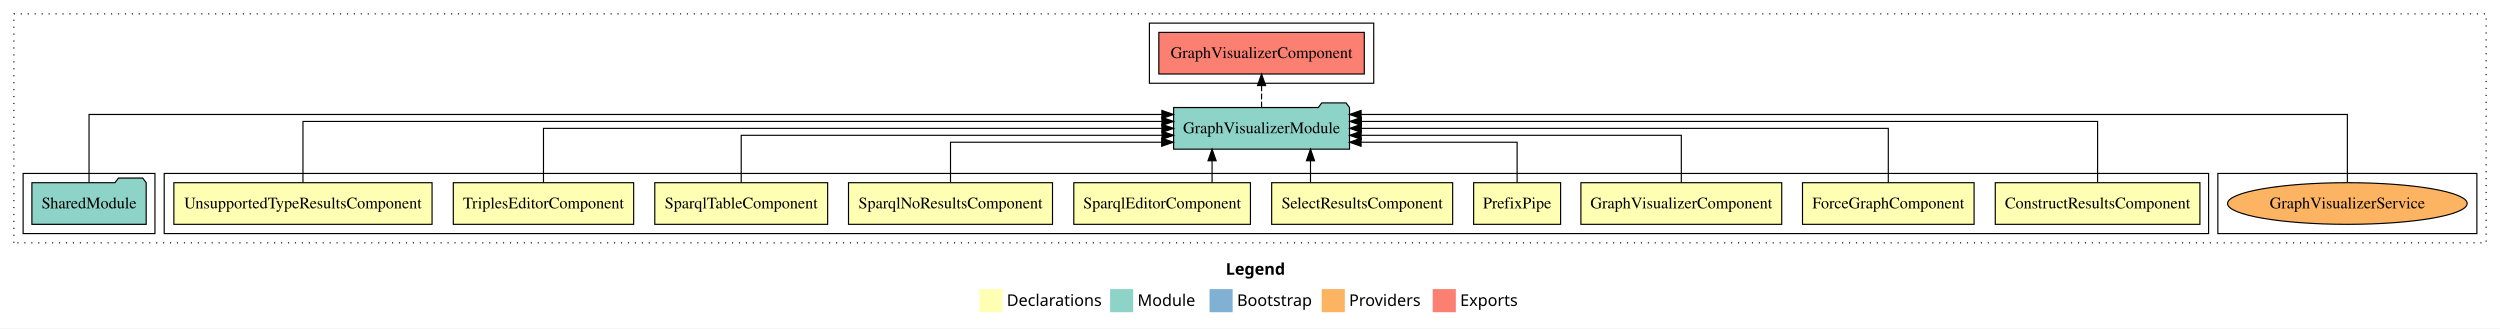
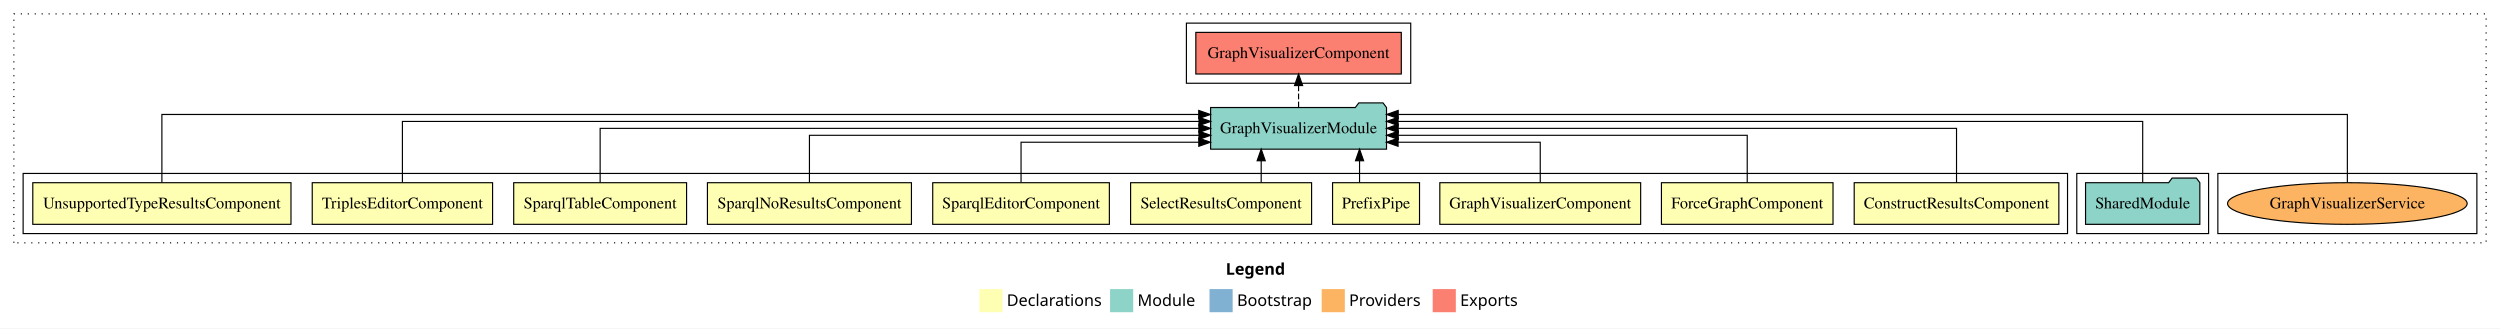
<svg xmlns="http://www.w3.org/2000/svg" width="2162pt" height="284pt" viewBox="0.00 0.00 2162.00 284.00">
  <g id="graph0" class="graph" transform="scale(1 1) rotate(0) translate(4 280)">
    <polygon fill="white" stroke="transparent" points="-4,4 -4,-280 2158,-280 2158,4 -4,4" />
    <text text-anchor="start" x="1056.01" y="-42.4" font-family="Times-12" font-weight="bold" font-size="14.00">Legend</text>
    <polygon fill="#ffffb3" stroke="transparent" points="843,-10 843,-30 863,-30 863,-10 843,-10" />
    <text text-anchor="start" x="866.63" y="-15.4" font-family="Times-12" font-size="14.00">  Declarations</text>
    <polygon fill="#8dd3c7" stroke="transparent" points="956,-10 956,-30 976,-30 976,-10 956,-10" />
    <text text-anchor="start" x="979.73" y="-15.4" font-family="Times-12" font-size="14.00">  Module</text>
    <polygon fill="#80b1d3" stroke="transparent" points="1042,-10 1042,-30 1062,-30 1062,-10 1042,-10" />
    <text text-anchor="start" x="1065.78" y="-15.4" font-family="Times-12" font-size="14.00">  Bootstrap</text>
    <polygon fill="#fdb462" stroke="transparent" points="1139,-10 1139,-30 1159,-30 1159,-10 1139,-10" />
    <text text-anchor="start" x="1162.67" y="-15.4" font-family="Times-12" font-size="14.00">  Providers</text>
    <polygon fill="#fb8072" stroke="transparent" points="1235,-10 1235,-30 1255,-30 1255,-10 1235,-10" />
    <text text-anchor="start" x="1258.73" y="-15.4" font-family="Times-12" font-size="14.00">  Exports</text>
    <g id="clust1" class="cluster">
      <polygon fill="none" stroke="black" stroke-dasharray="1,5" points="8,-70 8,-268 2146,-268 2146,-70 8,-70" />
    </g>
    <g id="clust16" class="cluster">
      <polygon fill="none" stroke="black" points="1914,-78 1914,-130 2138,-130 2138,-78 1914,-78" />
    </g>
+     <g id="clust13" class="cluster">
+       <polygon fill="none" stroke="black" points="1792,-78 1792,-130 1906,-130 1906,-78 1792,-78" />
+     </g>
    <g id="clust2" class="cluster">
-       <polygon fill="none" stroke="black" points="138,-78 138,-130 1906,-130 1906,-78 138,-78" />
-     </g>
-     <g id="clust13" class="cluster">
-       <polygon fill="none" stroke="black" points="16,-78 16,-130 130,-130 130,-78 16,-78" />
+       <polygon fill="none" stroke="black" points="16,-78 16,-130 1784,-130 1784,-78 16,-78" />
    </g>
    <g id="clust14" class="cluster">
-       <polygon fill="none" stroke="black" points="990,-208 990,-260 1184,-260 1184,-208 990,-208" />
+       <polygon fill="none" stroke="black" points="1022,-208 1022,-260 1216,-260 1216,-208 1022,-208" />
    </g>
    <g id="node1" class="node">
-       <polygon fill="#ffffb3" stroke="black" points="1898.49,-122 1721.51,-122 1721.51,-86 1898.49,-86 1898.49,-122" />
-       <text text-anchor="middle" x="1810" y="-99.8" font-family="Times,serif" font-size="14.00">ConstructResultsComponent</text>
+       <polygon fill="#ffffb3" stroke="black" points="1776.49,-122 1599.51,-122 1599.51,-86 1776.49,-86 1776.49,-122" />
+       <text text-anchor="middle" x="1688" y="-99.8" font-family="Times,serif" font-size="14.00">ConstructResultsComponent</text>
    </g>
    <g id="node11" class="node">
-       <polygon fill="#8dd3c7" stroke="black" points="1163.06,-187 1160.06,-191 1139.06,-191 1136.06,-187 1010.94,-187 1010.94,-151 1163.06,-151 1163.06,-187" />
-       <text text-anchor="middle" x="1087" y="-164.8" font-family="Times,serif" font-size="14.00">GraphVisualizerModule</text>
+       <polygon fill="#8dd3c7" stroke="black" points="1195.06,-187 1192.06,-191 1171.06,-191 1168.06,-187 1042.94,-187 1042.94,-151 1195.06,-151 1195.06,-187" />
+       <text text-anchor="middle" x="1119" y="-164.8" font-family="Times,serif" font-size="14.00">GraphVisualizerModule</text>
    </g>
    <g id="edge1" class="edge">
-       <path fill="none" stroke="black" d="M1810,-122.28C1810,-143.32 1810,-175 1810,-175 1810,-175 1173.35,-175 1173.35,-175" />
-       <polygon fill="black" stroke="black" points="1173.35,-171.5 1163.35,-175 1173.35,-178.5 1173.35,-171.5" />
+       <path fill="none" stroke="black" d="M1688,-122.11C1688,-141.34 1688,-169 1688,-169 1688,-169 1205.15,-169 1205.15,-169" />
+       <polygon fill="black" stroke="black" points="1205.15,-165.5 1195.15,-169 1205.15,-172.5 1205.15,-165.5" />
    </g>
    <g id="node2" class="node">
-       <polygon fill="#ffffb3" stroke="black" points="1703.19,-122 1554.81,-122 1554.81,-86 1703.19,-86 1703.19,-122" />
-       <text text-anchor="middle" x="1629" y="-99.8" font-family="Times,serif" font-size="14.00">ForceGraphComponent</text>
+       <polygon fill="#ffffb3" stroke="black" points="1581.19,-122 1432.81,-122 1432.81,-86 1581.19,-86 1581.19,-122" />
+       <text text-anchor="middle" x="1507" y="-99.8" font-family="Times,serif" font-size="14.00">ForceGraphComponent</text>
    </g>
    <g id="edge2" class="edge">
-       <path fill="none" stroke="black" d="M1629,-122.11C1629,-141.34 1629,-169 1629,-169 1629,-169 1173.22,-169 1173.22,-169" />
-       <polygon fill="black" stroke="black" points="1173.22,-165.5 1163.22,-169 1173.22,-172.5 1173.22,-165.5" />
+       <path fill="none" stroke="black" d="M1507,-122.02C1507,-139.37 1507,-163 1507,-163 1507,-163 1205.19,-163 1205.19,-163" />
+       <polygon fill="black" stroke="black" points="1205.19,-159.5 1195.19,-163 1205.19,-166.5 1205.19,-159.5" />
    </g>
    <g id="node3" class="node">
-       <polygon fill="#ffffb3" stroke="black" points="1536.84,-122 1363.16,-122 1363.16,-86 1536.84,-86 1536.84,-122" />
-       <text text-anchor="middle" x="1450" y="-99.8" font-family="Times,serif" font-size="14.00">GraphVisualizerComponent</text>
+       <polygon fill="#ffffb3" stroke="black" points="1414.84,-122 1241.16,-122 1241.16,-86 1414.84,-86 1414.84,-122" />
+       <text text-anchor="middle" x="1328" y="-99.8" font-family="Times,serif" font-size="14.00">GraphVisualizerComponent</text>
    </g>
    <g id="edge3" class="edge">
-       <path fill="none" stroke="black" d="M1450,-122.02C1450,-139.37 1450,-163 1450,-163 1450,-163 1173.1,-163 1173.1,-163" />
-       <polygon fill="black" stroke="black" points="1173.1,-159.5 1163.1,-163 1173.1,-166.5 1173.1,-159.5" />
+       <path fill="none" stroke="black" d="M1328,-122.24C1328,-137.57 1328,-157 1328,-157 1328,-157 1205.05,-157 1205.05,-157" />
+       <polygon fill="black" stroke="black" points="1205.05,-153.5 1195.05,-157 1205.04,-160.5 1205.05,-153.5" />
    </g>
    <g id="node4" class="node">
-       <polygon fill="#ffffb3" stroke="black" points="1345.6,-122 1270.4,-122 1270.4,-86 1345.6,-86 1345.6,-122" />
-       <text text-anchor="middle" x="1308" y="-99.8" font-family="Times,serif" font-size="14.00">PrefixPipe</text>
+       <polygon fill="#ffffb3" stroke="black" points="1223.6,-122 1148.4,-122 1148.4,-86 1223.6,-86 1223.6,-122" />
+       <text text-anchor="middle" x="1186" y="-99.8" font-family="Times,serif" font-size="14.00">PrefixPipe</text>
    </g>
    <g id="edge4" class="edge">
-       <path fill="none" stroke="black" d="M1308,-122.24C1308,-137.57 1308,-157 1308,-157 1308,-157 1173.06,-157 1173.06,-157" />
-       <polygon fill="black" stroke="black" points="1173.06,-153.5 1163.06,-157 1173.06,-160.5 1173.06,-153.5" />
+       <path fill="none" stroke="black" d="M1171.74,-122.11C1171.74,-122.11 1171.74,-140.99 1171.74,-140.99" />
+       <polygon fill="black" stroke="black" points="1168.24,-140.99 1171.74,-150.99 1175.24,-140.99 1168.24,-140.99" />
    </g>
    <g id="node5" class="node">
-       <polygon fill="#ffffb3" stroke="black" points="1252.26,-122 1095.74,-122 1095.74,-86 1252.26,-86 1252.26,-122" />
-       <text text-anchor="middle" x="1174" y="-99.8" font-family="Times,serif" font-size="14.00">SelectResultsComponent</text>
+       <polygon fill="#ffffb3" stroke="black" points="1130.26,-122 973.74,-122 973.74,-86 1130.26,-86 1130.26,-122" />
+       <text text-anchor="middle" x="1052" y="-99.8" font-family="Times,serif" font-size="14.00">SelectResultsComponent</text>
    </g>
    <g id="edge5" class="edge">
-       <path fill="none" stroke="black" d="M1129.32,-122.11C1129.32,-122.11 1129.32,-140.99 1129.32,-140.99" />
-       <polygon fill="black" stroke="black" points="1125.82,-140.99 1129.32,-150.99 1132.82,-140.99 1125.82,-140.99" />
+       <path fill="none" stroke="black" d="M1086.68,-122.11C1086.68,-122.11 1086.68,-140.99 1086.68,-140.99" />
+       <polygon fill="black" stroke="black" points="1083.18,-140.99 1086.68,-150.99 1090.18,-140.99 1083.18,-140.99" />
    </g>
    <g id="node6" class="node">
-       <polygon fill="#ffffb3" stroke="black" points="1077.38,-122 924.62,-122 924.62,-86 1077.38,-86 1077.38,-122" />
-       <text text-anchor="middle" x="1001" y="-99.8" font-family="Times,serif" font-size="14.00">SparqlEditorComponent</text>
+       <polygon fill="#ffffb3" stroke="black" points="955.38,-122 802.62,-122 802.62,-86 955.38,-86 955.38,-122" />
+       <text text-anchor="middle" x="879" y="-99.8" font-family="Times,serif" font-size="14.00">SparqlEditorComponent</text>
    </g>
    <g id="edge6" class="edge">
-       <path fill="none" stroke="black" d="M1044.2,-122.11C1044.2,-122.11 1044.2,-140.99 1044.2,-140.99" />
-       <polygon fill="black" stroke="black" points="1040.7,-140.99 1044.2,-150.99 1047.7,-140.99 1040.7,-140.99" />
+       <path fill="none" stroke="black" d="M879,-122.24C879,-137.57 879,-157 879,-157 879,-157 1032.73,-157 1032.73,-157" />
+       <polygon fill="black" stroke="black" points="1032.73,-160.5 1042.73,-157 1032.73,-153.5 1032.73,-160.5" />
    </g>
    <g id="node7" class="node">
-       <polygon fill="#ffffb3" stroke="black" points="906.21,-122 729.79,-122 729.79,-86 906.21,-86 906.21,-122" />
-       <text text-anchor="middle" x="818" y="-99.8" font-family="Times,serif" font-size="14.00">SparqlNoResultsComponent</text>
+       <polygon fill="#ffffb3" stroke="black" points="784.21,-122 607.79,-122 607.79,-86 784.21,-86 784.21,-122" />
+       <text text-anchor="middle" x="696" y="-99.8" font-family="Times,serif" font-size="14.00">SparqlNoResultsComponent</text>
    </g>
    <g id="edge7" class="edge">
-       <path fill="none" stroke="black" d="M818,-122.24C818,-137.57 818,-157 818,-157 818,-157 1000.63,-157 1000.63,-157" />
-       <polygon fill="black" stroke="black" points="1000.63,-160.5 1010.63,-157 1000.63,-153.5 1000.63,-160.5" />
+       <path fill="none" stroke="black" d="M696,-122.02C696,-139.37 696,-163 696,-163 696,-163 1032.89,-163 1032.89,-163" />
+       <polygon fill="black" stroke="black" points="1032.89,-166.5 1042.89,-163 1032.89,-159.5 1032.89,-166.5" />
    </g>
    <g id="node8" class="node">
-       <polygon fill="#ffffb3" stroke="black" points="711.75,-122 562.25,-122 562.25,-86 711.75,-86 711.75,-122" />
-       <text text-anchor="middle" x="637" y="-99.8" font-family="Times,serif" font-size="14.00">SparqlTableComponent</text>
+       <polygon fill="#ffffb3" stroke="black" points="589.75,-122 440.25,-122 440.25,-86 589.75,-86 589.75,-122" />
+       <text text-anchor="middle" x="515" y="-99.8" font-family="Times,serif" font-size="14.00">SparqlTableComponent</text>
    </g>
    <g id="edge8" class="edge">
-       <path fill="none" stroke="black" d="M637,-122.02C637,-139.37 637,-163 637,-163 637,-163 1000.92,-163 1000.92,-163" />
-       <polygon fill="black" stroke="black" points="1000.92,-166.5 1010.92,-163 1000.92,-159.5 1000.92,-166.5" />
+       <path fill="none" stroke="black" d="M515,-122.11C515,-141.34 515,-169 515,-169 515,-169 1032.81,-169 1032.81,-169" />
+       <polygon fill="black" stroke="black" points="1032.81,-172.5 1042.81,-169 1032.81,-165.5 1032.81,-172.5" />
    </g>
    <g id="node9" class="node">
-       <polygon fill="#ffffb3" stroke="black" points="543.98,-122 388.02,-122 388.02,-86 543.98,-86 543.98,-122" />
-       <text text-anchor="middle" x="466" y="-99.8" font-family="Times,serif" font-size="14.00">TriplesEditorComponent</text>
+       <polygon fill="#ffffb3" stroke="black" points="421.98,-122 266.02,-122 266.02,-86 421.98,-86 421.98,-122" />
+       <text text-anchor="middle" x="344" y="-99.8" font-family="Times,serif" font-size="14.00">TriplesEditorComponent</text>
    </g>
    <g id="edge9" class="edge">
-       <path fill="none" stroke="black" d="M466,-122.11C466,-141.34 466,-169 466,-169 466,-169 1000.85,-169 1000.85,-169" />
-       <polygon fill="black" stroke="black" points="1000.85,-172.5 1010.85,-169 1000.85,-165.5 1000.85,-172.5" />
+       <path fill="none" stroke="black" d="M344,-122.28C344,-143.32 344,-175 344,-175 344,-175 1032.92,-175 1032.92,-175" />
+       <polygon fill="black" stroke="black" points="1032.92,-178.5 1042.92,-175 1032.92,-171.5 1032.92,-178.5" />
    </g>
    <g id="node10" class="node">
-       <polygon fill="#ffffb3" stroke="black" points="369.64,-122 146.36,-122 146.36,-86 369.64,-86 369.64,-122" />
-       <text text-anchor="middle" x="258" y="-99.8" font-family="Times,serif" font-size="14.00">UnsupportedTypeResultsComponent</text>
+       <polygon fill="#ffffb3" stroke="black" points="247.64,-122 24.36,-122 24.36,-86 247.64,-86 247.64,-122" />
+       <text text-anchor="middle" x="136" y="-99.8" font-family="Times,serif" font-size="14.00">UnsupportedTypeResultsComponent</text>
    </g>
    <g id="edge10" class="edge">
-       <path fill="none" stroke="black" d="M258,-122.28C258,-143.32 258,-175 258,-175 258,-175 1000.87,-175 1000.87,-175" />
-       <polygon fill="black" stroke="black" points="1000.87,-178.5 1010.87,-175 1000.87,-171.5 1000.87,-178.5" />
+       <path fill="none" stroke="black" d="M136,-122.25C136,-145.02 136,-181 136,-181 136,-181 1032.68,-181 1032.68,-181" />
+       <polygon fill="black" stroke="black" points="1032.68,-184.5 1042.68,-181 1032.68,-177.5 1032.68,-184.5" />
    </g>
    <g id="node13" class="node">
-       <polygon fill="#fb8072" stroke="black" points="1175.84,-252 998.16,-252 998.16,-216 1175.84,-216 1175.84,-252" />
-       <text text-anchor="middle" x="1087" y="-229.8" font-family="Times,serif" font-size="14.00">GraphVisualizerComponent </text>
+       <polygon fill="#fb8072" stroke="black" points="1207.84,-252 1030.16,-252 1030.16,-216 1207.84,-216 1207.84,-252" />
+       <text text-anchor="middle" x="1119" y="-229.8" font-family="Times,serif" font-size="14.00">GraphVisualizerComponent </text>
    </g>
    <g id="edge12" class="edge">
-       <path fill="none" stroke="black" stroke-dasharray="5,2" d="M1087,-187.11C1087,-187.11 1087,-205.99 1087,-205.99" />
-       <polygon fill="black" stroke="black" points="1083.5,-205.99 1087,-215.99 1090.5,-205.99 1083.5,-205.99" />
+       <path fill="none" stroke="black" stroke-dasharray="5,2" d="M1119,-187.11C1119,-187.11 1119,-205.99 1119,-205.99" />
+       <polygon fill="black" stroke="black" points="1115.5,-205.99 1119,-215.99 1122.5,-205.99 1115.5,-205.99" />
    </g>
    <g id="node12" class="node">
-       <polygon fill="#8dd3c7" stroke="black" points="122.42,-122 119.42,-126 98.42,-126 95.42,-122 23.58,-122 23.58,-86 122.42,-86 122.42,-122" />
-       <text text-anchor="middle" x="73" y="-99.8" font-family="Times,serif" font-size="14.00">SharedModule</text>
+       <polygon fill="#8dd3c7" stroke="black" points="1898.42,-122 1895.42,-126 1874.42,-126 1871.42,-122 1799.58,-122 1799.58,-86 1898.42,-86 1898.42,-122" />
+       <text text-anchor="middle" x="1849" y="-99.8" font-family="Times,serif" font-size="14.00">SharedModule</text>
    </g>
    <g id="edge11" class="edge">
-       <path fill="none" stroke="black" d="M73,-122.25C73,-145.02 73,-181 73,-181 73,-181 1000.79,-181 1000.79,-181" />
-       <polygon fill="black" stroke="black" points="1000.79,-184.5 1010.79,-181 1000.79,-177.5 1000.79,-184.5" />
+       <path fill="none" stroke="black" d="M1849,-122.28C1849,-143.32 1849,-175 1849,-175 1849,-175 1205.06,-175 1205.06,-175" />
+       <polygon fill="black" stroke="black" points="1205.06,-171.5 1195.06,-175 1205.06,-178.5 1205.06,-171.5" />
    </g>
    <g id="node14" class="node">
      <ellipse fill="#fdb462" stroke="black" cx="2026" cy="-104" rx="103.61" ry="18" />
      <text text-anchor="middle" x="2026" y="-99.8" font-family="Times,serif" font-size="14.00">GraphVisualizerService</text>
    </g>
    <g id="edge13" class="edge">
-       <path fill="none" stroke="black" d="M2026,-122.25C2026,-145.02 2026,-181 2026,-181 2026,-181 1173.05,-181 1173.05,-181" />
-       <polygon fill="black" stroke="black" points="1173.05,-177.5 1163.05,-181 1173.05,-184.5 1173.05,-177.5" />
+       <path fill="none" stroke="black" d="M2026,-122.25C2026,-145.02 2026,-181 2026,-181 2026,-181 1205.16,-181 1205.16,-181" />
+       <polygon fill="black" stroke="black" points="1205.16,-177.5 1195.16,-181 1205.16,-184.5 1205.16,-177.5" />
    </g>
  </g>
</svg>
